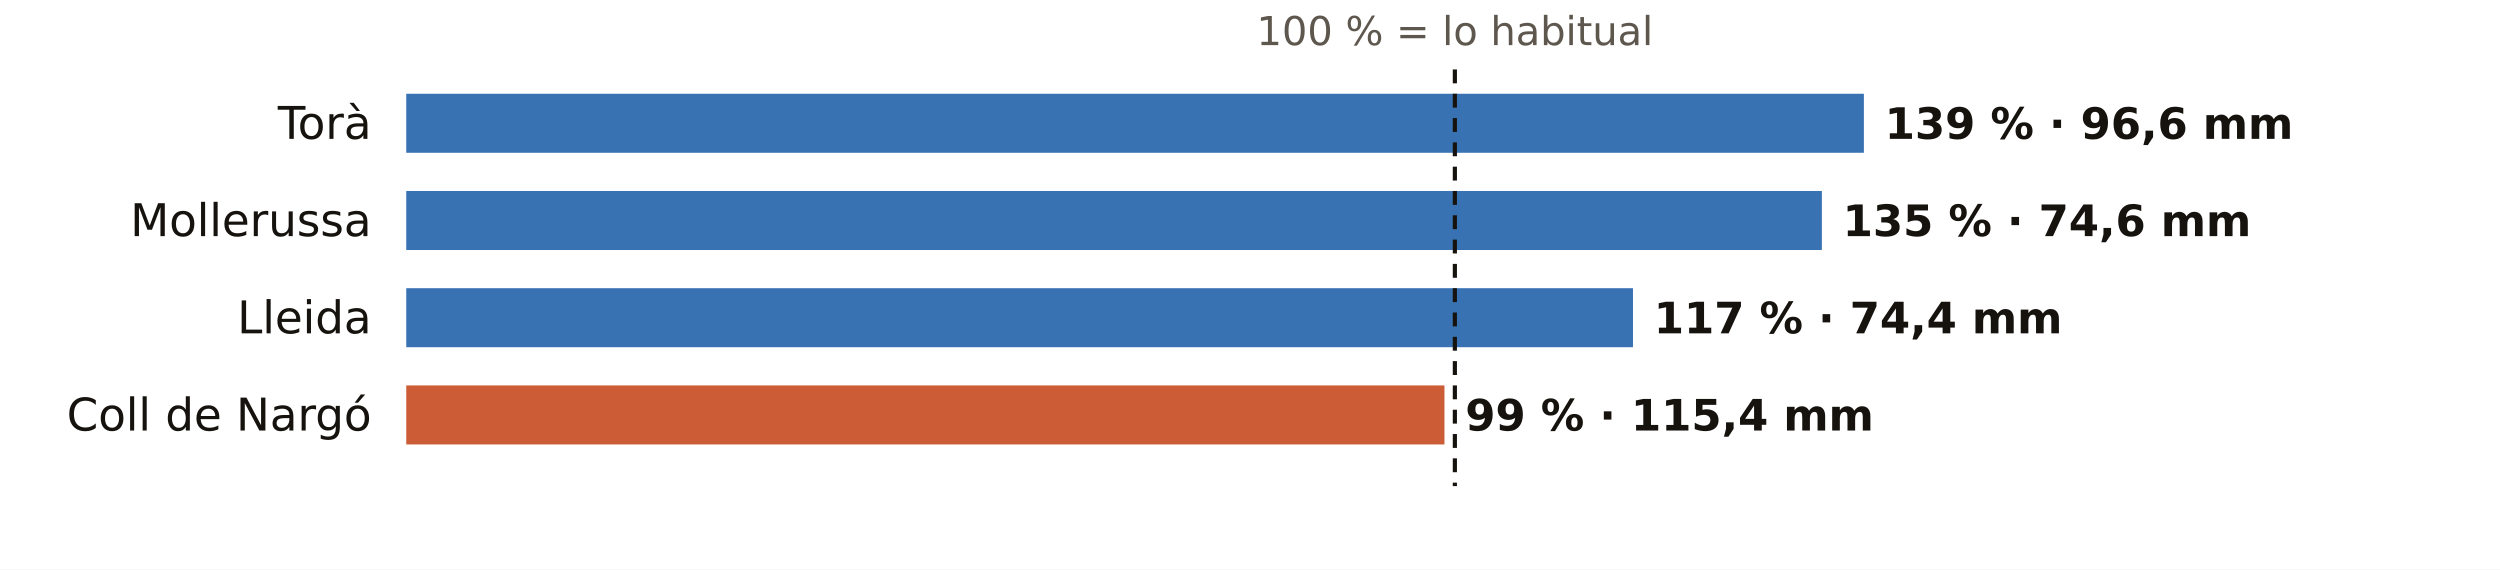
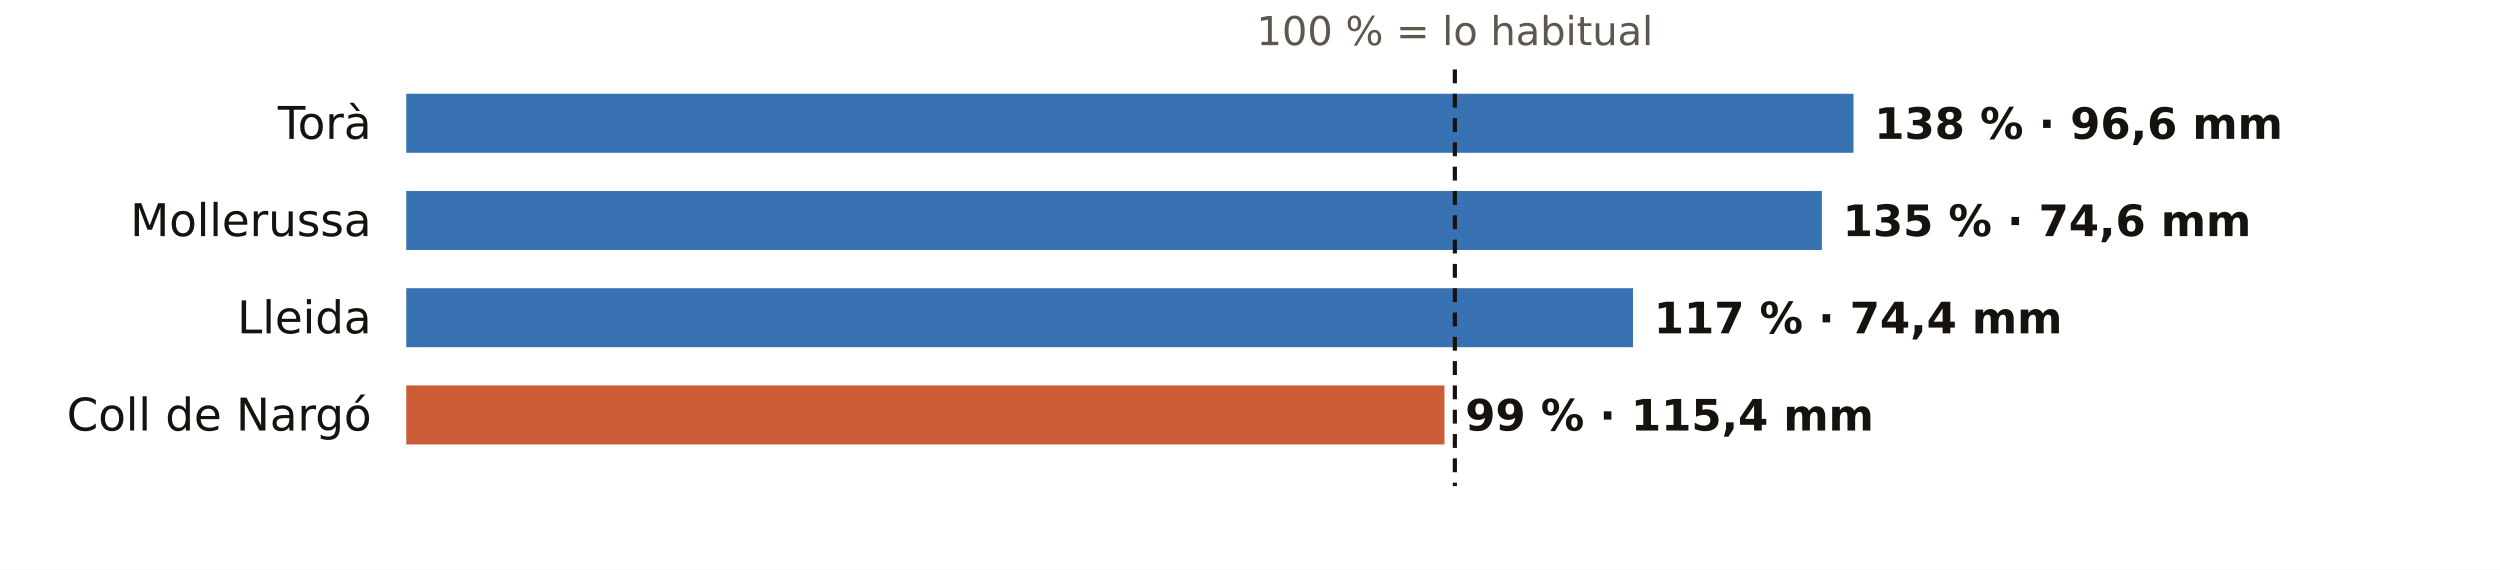
<svg xmlns="http://www.w3.org/2000/svg" viewBox="0 0 720 164" width="720" height="164" role="img" aria-label="El otoño en los pluviómetros de AEMET de Lleida: % de lo habitual">
  <rect width="720" height="164" fill="#FFFFFF" />
  <text x="419.0" y="13.0" font-size="11.5" fill="#5E574E" text-anchor="middle" font-weight="400" font-family="Public Sans, DejaVu Sans, Arial, sans-serif">100 % = lo habitual</text>
  <text x="107.0" y="40.0" font-size="13" fill="#16130F" text-anchor="end" font-weight="500" font-family="Public Sans, DejaVu Sans, Arial, sans-serif">Torà</text>
-   <rect x="117" y="27" width="419.8" height="17" fill="#1F5FA8" opacity="0.88" />
-   <text x="542.8" y="40.0" font-size="12.5" fill="#16130F" text-anchor="start" font-weight="600" font-family="Public Sans, DejaVu Sans, Arial, sans-serif">139 % · 96,6 mm</text>
+   <rect x="117" y="27" width="416.8" height="17" fill="#1F5FA8" opacity="0.88" />
+   <text x="539.8" y="40.0" font-size="12.5" fill="#16130F" text-anchor="start" font-weight="600" font-family="Public Sans, DejaVu Sans, Arial, sans-serif">138 % · 96,6 mm</text>
  <text x="107.0" y="68.0" font-size="13" fill="#16130F" text-anchor="end" font-weight="500" font-family="Public Sans, DejaVu Sans, Arial, sans-serif">Mollerussa</text>
  <rect x="117" y="55" width="407.7" height="17" fill="#1F5FA8" opacity="0.88" />
  <text x="530.7" y="68.0" font-size="12.5" fill="#16130F" text-anchor="start" font-weight="600" font-family="Public Sans, DejaVu Sans, Arial, sans-serif">135 % · 74,6 mm</text>
  <text x="107.0" y="96.0" font-size="13" fill="#16130F" text-anchor="end" font-weight="500" font-family="Public Sans, DejaVu Sans, Arial, sans-serif">Lleida</text>
  <rect x="117" y="83" width="353.3" height="17" fill="#1F5FA8" opacity="0.88" />
  <text x="476.3" y="96.0" font-size="12.5" fill="#16130F" text-anchor="start" font-weight="600" font-family="Public Sans, DejaVu Sans, Arial, sans-serif">117 % · 74,4 mm</text>
  <text x="107.0" y="124.0" font-size="13" fill="#16130F" text-anchor="end" font-weight="500" font-family="Public Sans, DejaVu Sans, Arial, sans-serif">Coll de Nargó</text>
  <rect x="117" y="111" width="299.0" height="17" fill="#C4461A" opacity="0.88" />
  <text x="422.0" y="124.0" font-size="12.5" fill="#16130F" text-anchor="start" font-weight="600" font-family="Public Sans, DejaVu Sans, Arial, sans-serif">99 % · 115,4 mm</text>
  <line x1="419.0" x2="419.0" y1="20" y2="140" stroke="#16130F" stroke-width="1.2" stroke-dasharray="4 3" />
</svg>
